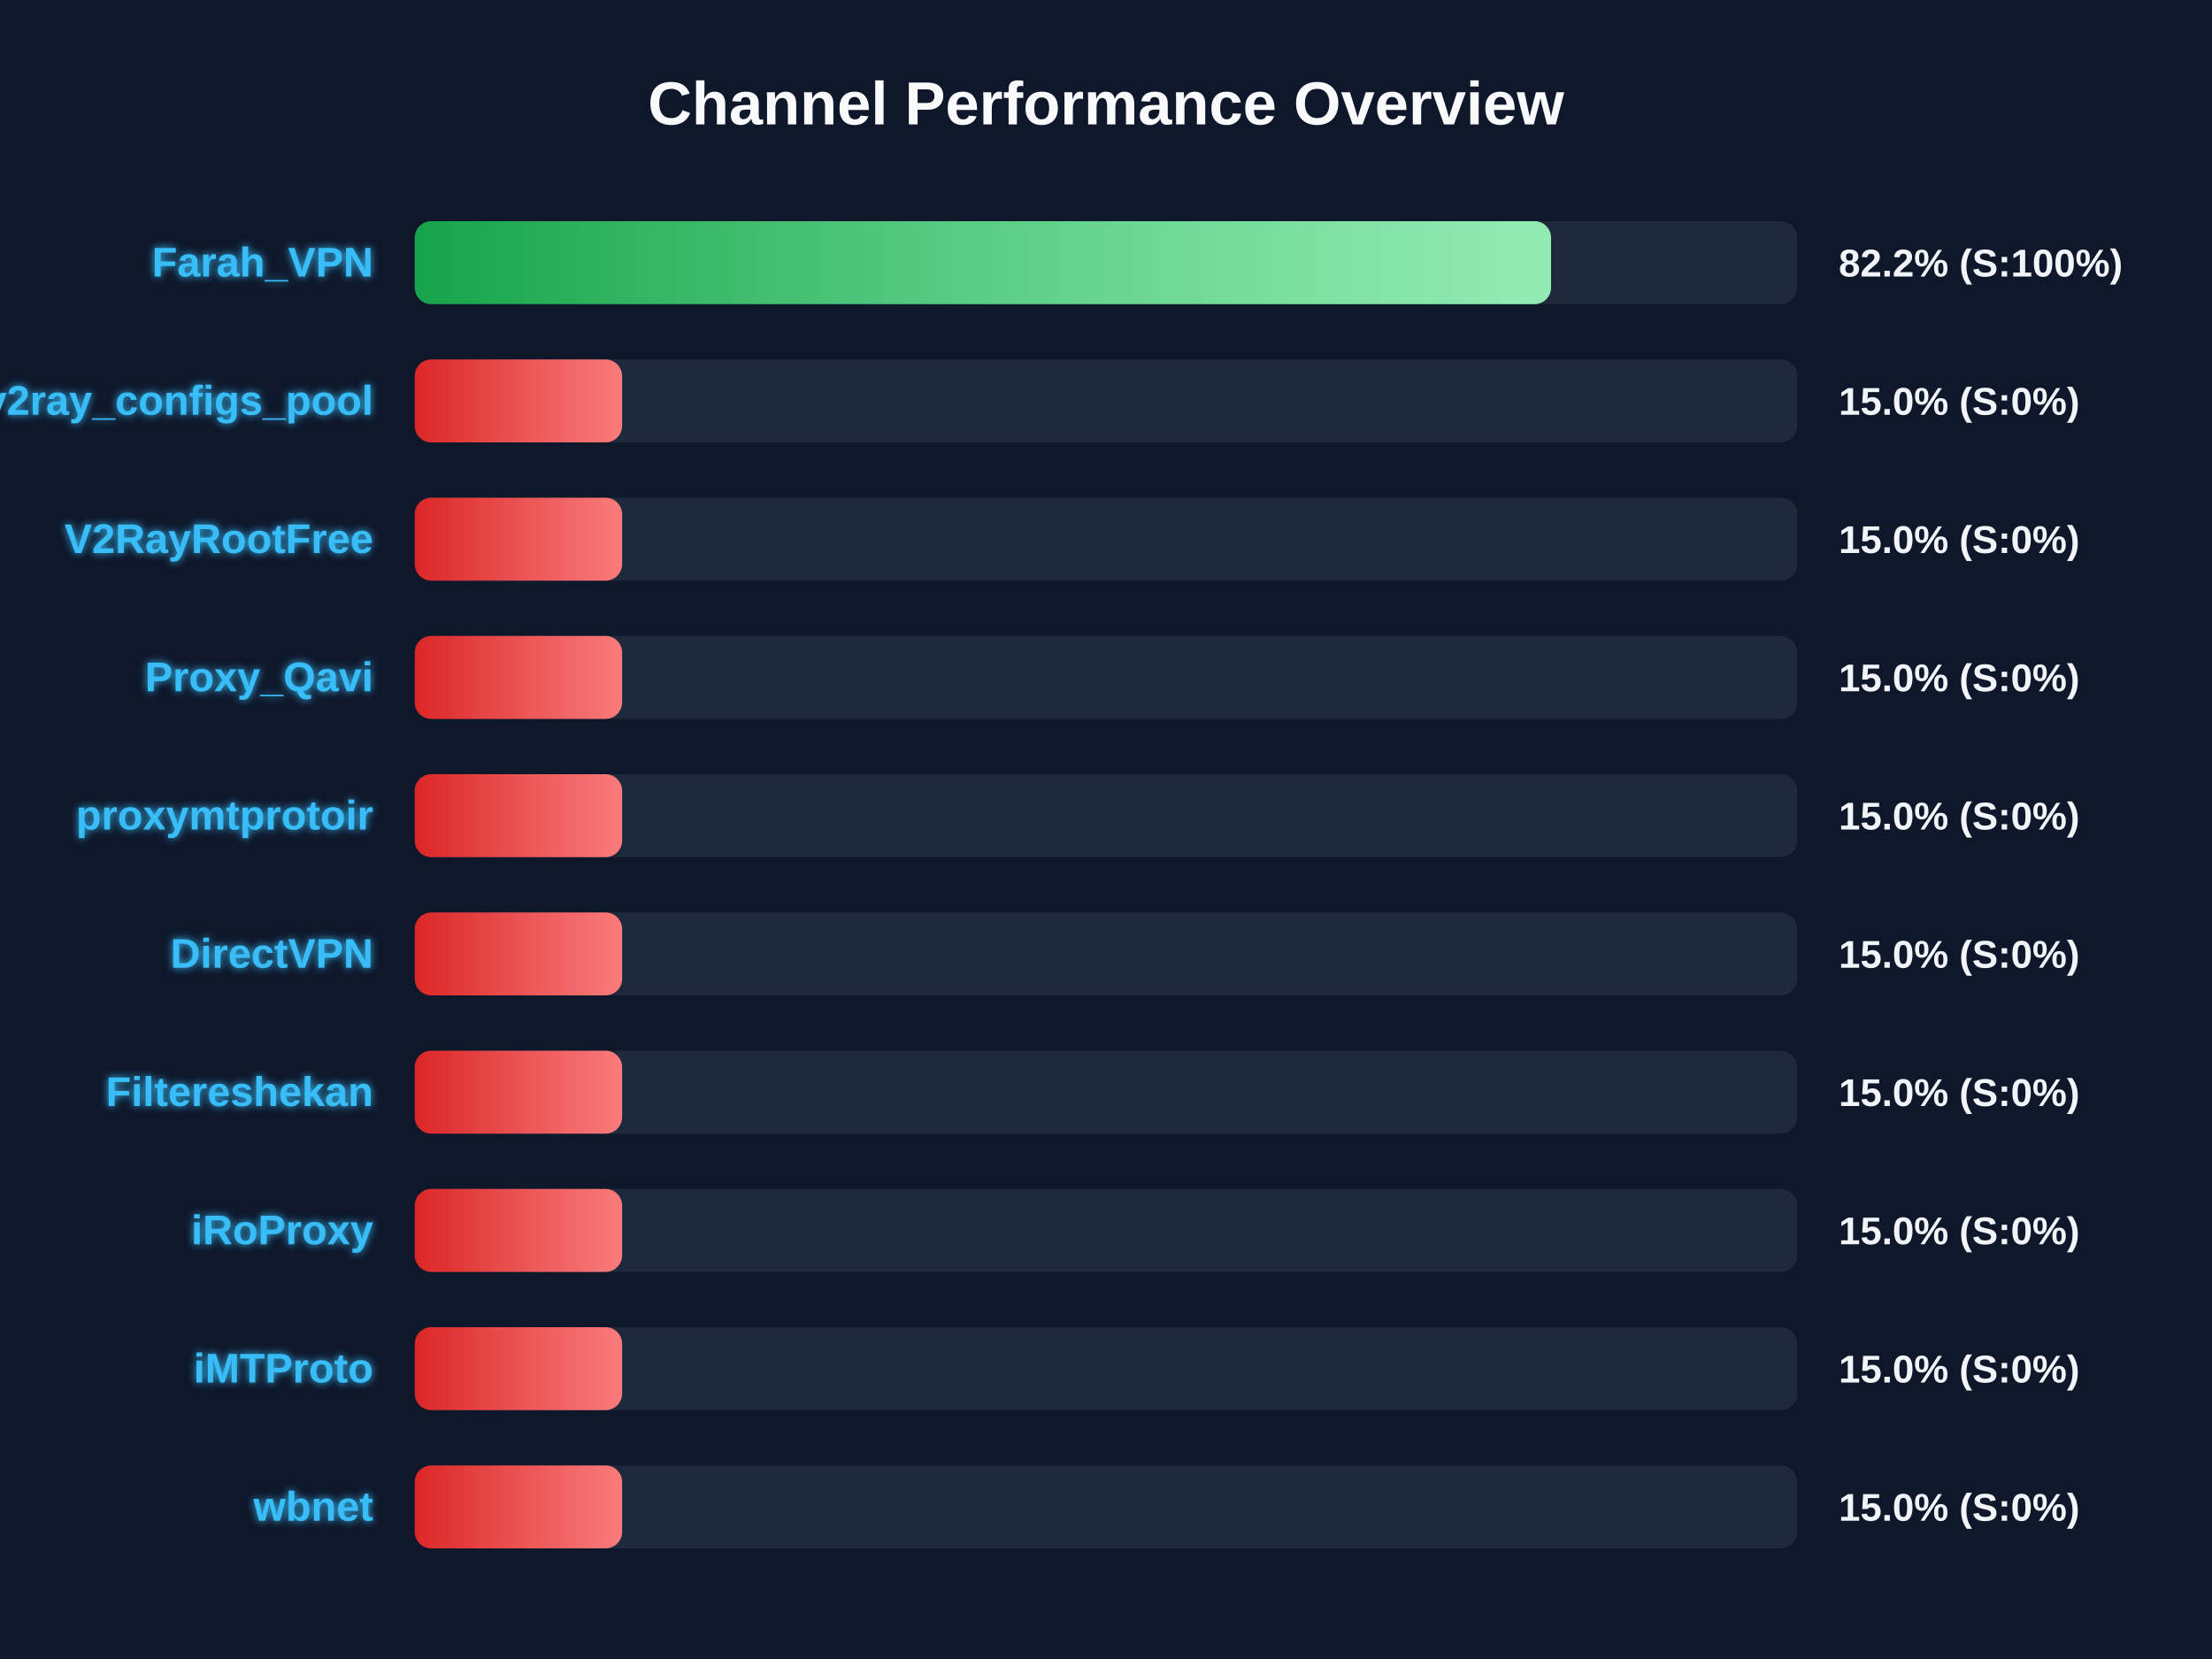
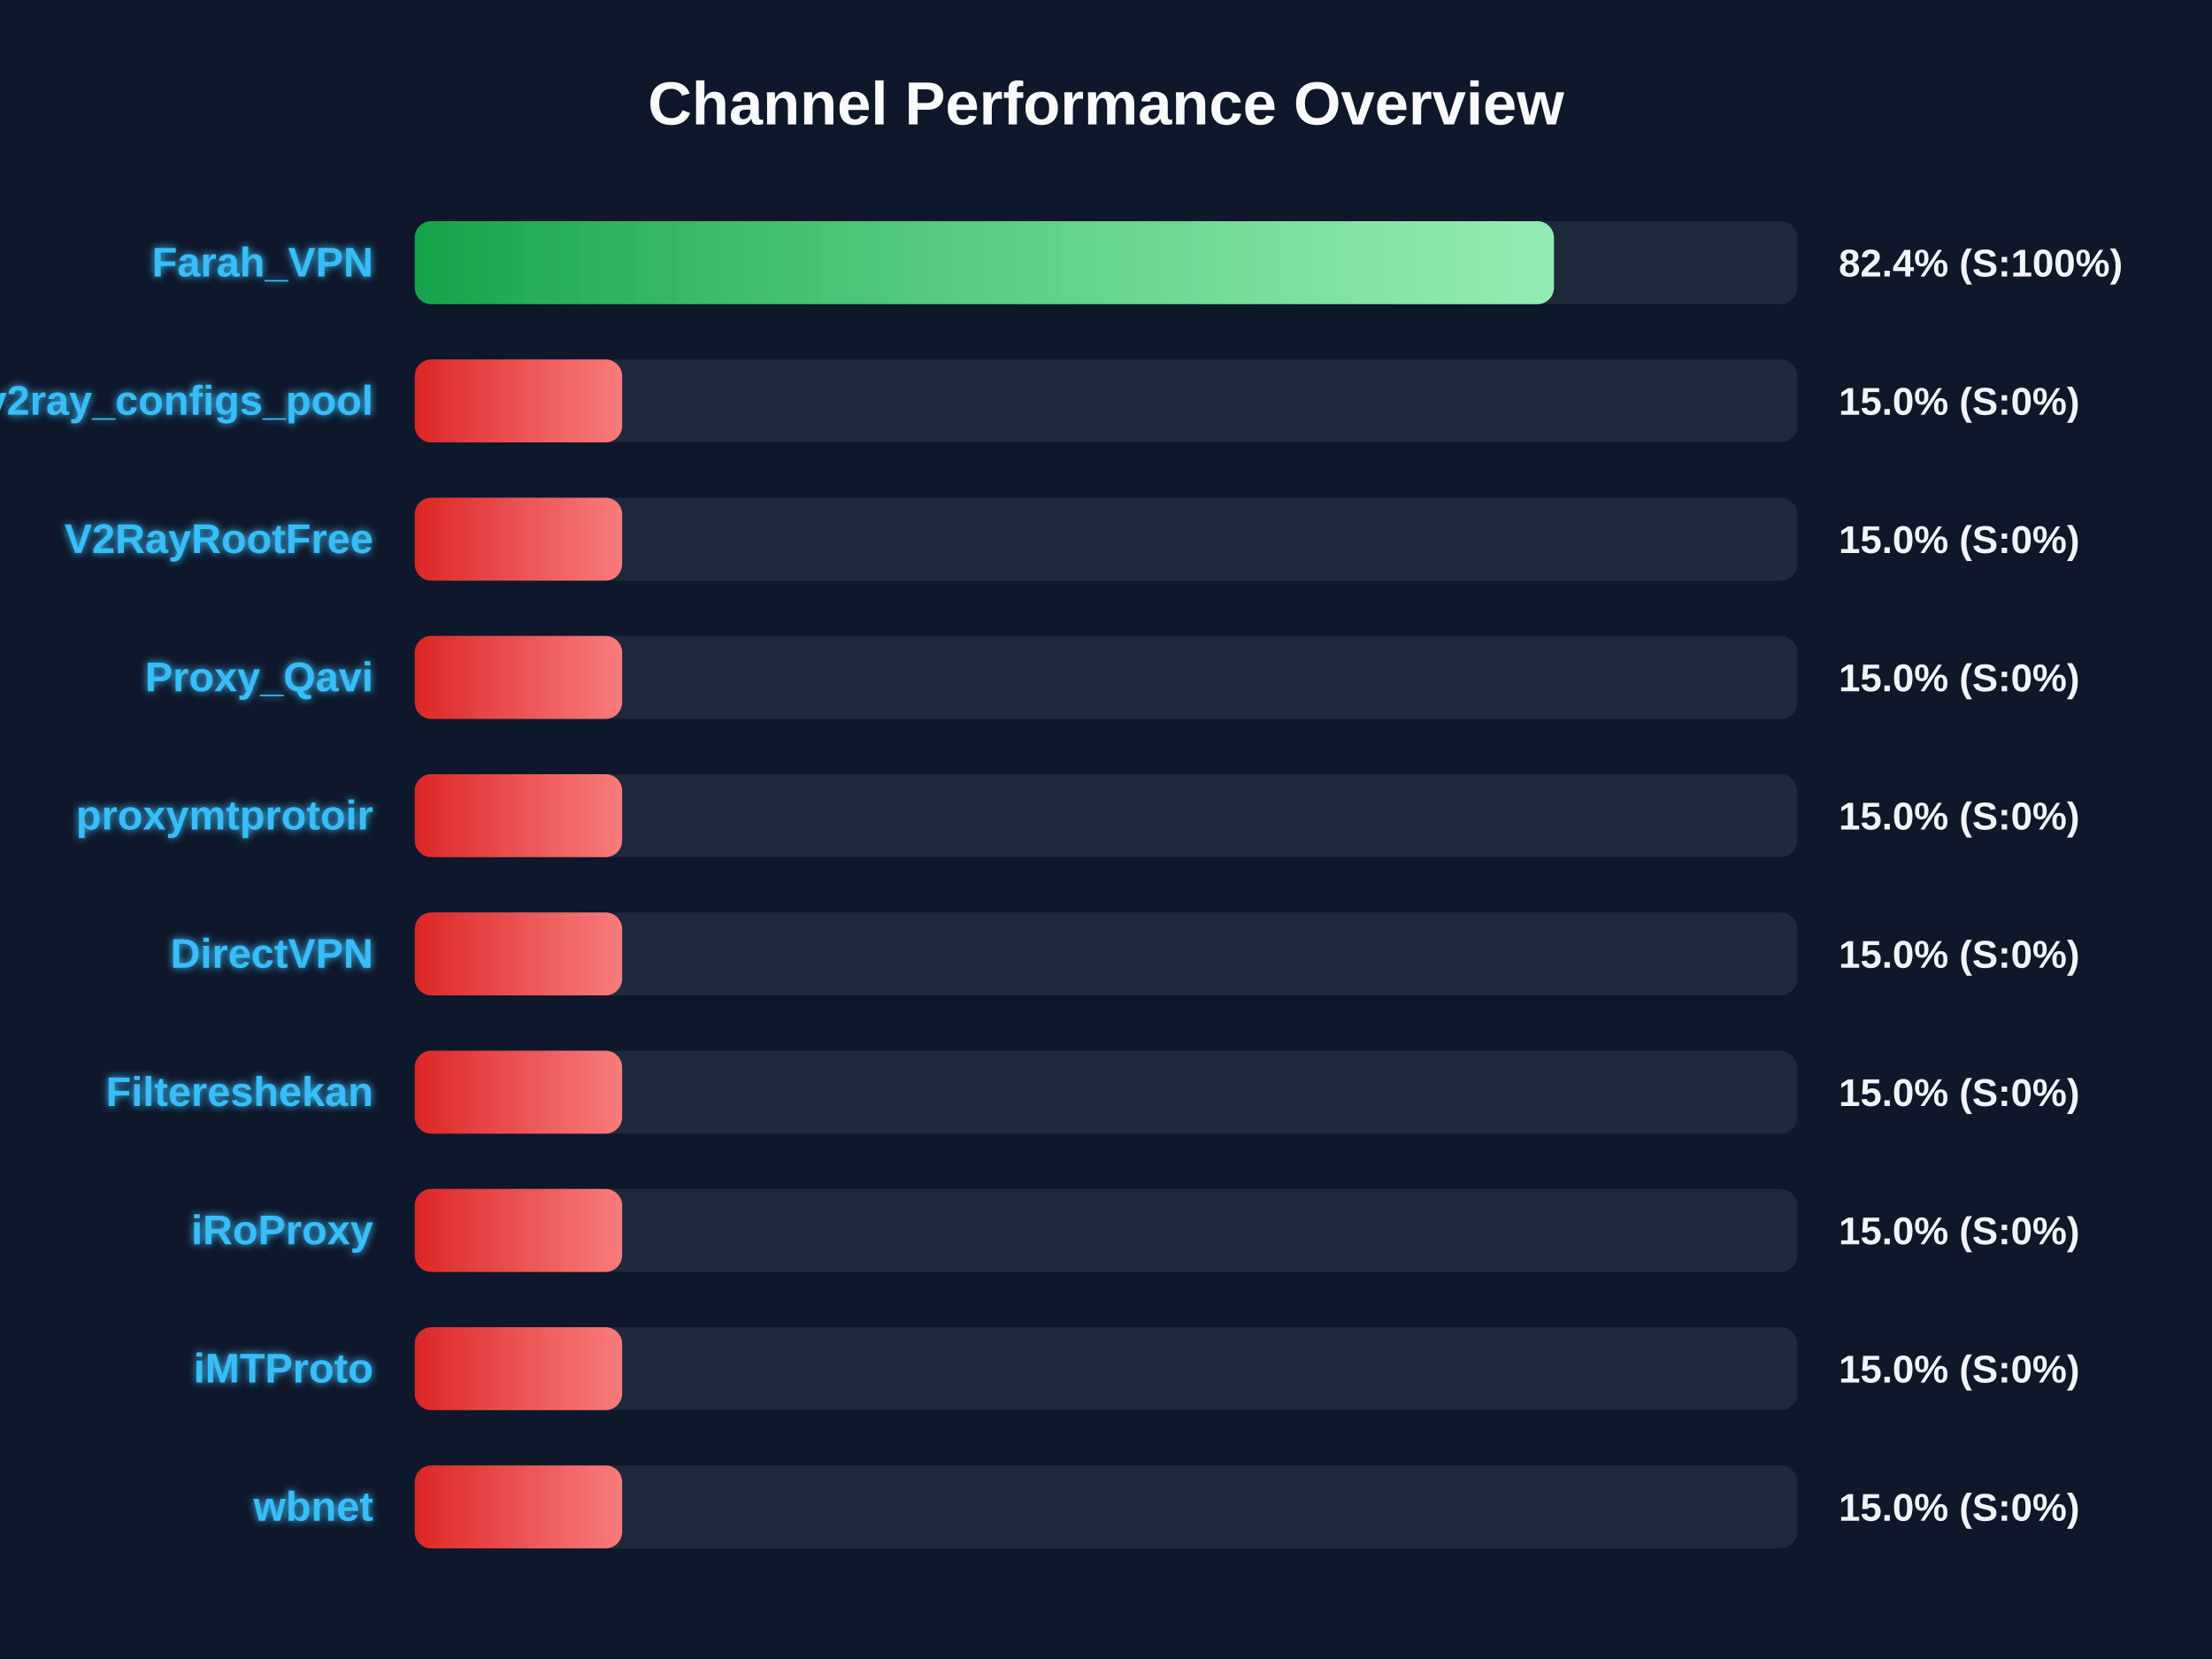
<svg xmlns="http://www.w3.org/2000/svg" width="800" height="600" version="1.1">
  <defs>
    <linearGradient id="grad-green" x1="0%" y1="0%" x2="100%" y2="0%">
      <stop offset="0%" stop-color="#16a34a" />
      <stop offset="100%" stop-color="#4ade80" />
    </linearGradient>
    <linearGradient id="grad-yellow" x1="0%" y1="0%" x2="100%" y2="0%">
      <stop offset="0%" stop-color="#ca8a04" />
      <stop offset="100%" stop-color="#fde047" />
    </linearGradient>
    <linearGradient id="grad-red" x1="0%" y1="0%" x2="100%" y2="0%">
      <stop offset="0%" stop-color="#dc2626" />
      <stop offset="100%" stop-color="#f87171" />
    </linearGradient>
    <linearGradient id="shimmer" x1="0%" y1="0%" x2="100%" y2="0%">
      <stop offset="0%" stop-color="rgba(255,255,255,0)" />
      <stop offset="50%" stop-color="rgba(255,255,255,0.4)" />
      <stop offset="100%" stop-color="rgba(255,255,255,0)" />
    </linearGradient>
    <filter id="glow" x="-20%" y="-20%" width="140%" height="140%">
      <feGaussianBlur stdDeviation="1.5" result="blur" />
      <feComposite in="SourceGraphic" in2="blur" operator="over" />
    </filter>
  </defs>
  <style>
        .bg-rect { fill: #0f172a; }
        .title { font: bold 22px 'Segoe UI', Arial, sans-serif; fill: #f8fafc; }
        .row { font: bold 15px 'Segoe UI', Arial, sans-serif; fill: #38bdf8; filter: url(#glow); }
        .score { font: bold 14px 'Segoe UI', Arial, sans-serif; fill: #f1f5f9; }
        @keyframes shimmer-anim {
            0% { transform: translateX(-100%); }
            100% { transform: translateX(200%); }
        }
        .shimmer-rect {
            animation: shimmer-anim 2.5s infinite linear;
        }
    </style>
  <rect width="100%" height="100%" class="bg-rect" />
  <text x="400" y="45" text-anchor="middle" class="title">Channel Performance Overview</text>
  <rect x="150" y="80" width="500" height="30" fill="#1e293b" rx="6" />
  <clipPath id="clip-0">
-     <rect x="150" y="80" width="410.95" height="30" rx="6" />
+     <rect x="150" y="80" width="412.0" height="30" rx="6" />
  </clipPath>
-   <rect x="150" y="80" width="410.95" height="30" fill="url(#grad-green)" rx="6" />
+   <rect x="150" y="80" width="412.0" height="30" fill="url(#grad-green)" rx="6" />
  <g clip-path="url(#clip-0)">
    <rect x="150" y="80" width="100%" height="30" fill="url(#shimmer)" class="shimmer-rect" />
  </g>
  <text x="135" y="100" text-anchor="end" class="row">Farah_VPN</text>
-   <text x="665" y="100" text-anchor="start" class="score">82.2% (S:100%)</text>
+   <text x="665" y="100" text-anchor="start" class="score">82.4% (S:100%)</text>
  <rect x="150" y="130" width="500" height="30" fill="#1e293b" rx="6" />
  <clipPath id="clip-1">
    <rect x="150" y="130" width="75.0" height="30" rx="6" />
  </clipPath>
  <rect x="150" y="130" width="75.0" height="30" fill="url(#grad-red)" rx="6" />
  <g clip-path="url(#clip-1)">
    <rect x="150" y="130" width="100%" height="30" fill="url(#shimmer)" class="shimmer-rect" />
  </g>
  <text x="135" y="150" text-anchor="end" class="row">v2ray_configs_pool</text>
  <text x="665" y="150" text-anchor="start" class="score">15.0% (S:0%)</text>
  <rect x="150" y="180" width="500" height="30" fill="#1e293b" rx="6" />
  <clipPath id="clip-2">
    <rect x="150" y="180" width="75.0" height="30" rx="6" />
  </clipPath>
  <rect x="150" y="180" width="75.0" height="30" fill="url(#grad-red)" rx="6" />
  <g clip-path="url(#clip-2)">
    <rect x="150" y="180" width="100%" height="30" fill="url(#shimmer)" class="shimmer-rect" />
  </g>
  <text x="135" y="200" text-anchor="end" class="row">V2RayRootFree</text>
  <text x="665" y="200" text-anchor="start" class="score">15.0% (S:0%)</text>
  <rect x="150" y="230" width="500" height="30" fill="#1e293b" rx="6" />
  <clipPath id="clip-3">
    <rect x="150" y="230" width="75.0" height="30" rx="6" />
  </clipPath>
  <rect x="150" y="230" width="75.0" height="30" fill="url(#grad-red)" rx="6" />
  <g clip-path="url(#clip-3)">
    <rect x="150" y="230" width="100%" height="30" fill="url(#shimmer)" class="shimmer-rect" />
  </g>
  <text x="135" y="250" text-anchor="end" class="row">Proxy_Qavi</text>
  <text x="665" y="250" text-anchor="start" class="score">15.0% (S:0%)</text>
  <rect x="150" y="280" width="500" height="30" fill="#1e293b" rx="6" />
  <clipPath id="clip-4">
    <rect x="150" y="280" width="75.0" height="30" rx="6" />
  </clipPath>
  <rect x="150" y="280" width="75.0" height="30" fill="url(#grad-red)" rx="6" />
  <g clip-path="url(#clip-4)">
    <rect x="150" y="280" width="100%" height="30" fill="url(#shimmer)" class="shimmer-rect" />
  </g>
  <text x="135" y="300" text-anchor="end" class="row">proxymtprotoir</text>
  <text x="665" y="300" text-anchor="start" class="score">15.0% (S:0%)</text>
  <rect x="150" y="330" width="500" height="30" fill="#1e293b" rx="6" />
  <clipPath id="clip-5">
    <rect x="150" y="330" width="75.0" height="30" rx="6" />
  </clipPath>
  <rect x="150" y="330" width="75.0" height="30" fill="url(#grad-red)" rx="6" />
  <g clip-path="url(#clip-5)">
    <rect x="150" y="330" width="100%" height="30" fill="url(#shimmer)" class="shimmer-rect" />
  </g>
  <text x="135" y="350" text-anchor="end" class="row">DirectVPN</text>
  <text x="665" y="350" text-anchor="start" class="score">15.0% (S:0%)</text>
  <rect x="150" y="380" width="500" height="30" fill="#1e293b" rx="6" />
  <clipPath id="clip-6">
    <rect x="150" y="380" width="75.0" height="30" rx="6" />
  </clipPath>
  <rect x="150" y="380" width="75.0" height="30" fill="url(#grad-red)" rx="6" />
  <g clip-path="url(#clip-6)">
    <rect x="150" y="380" width="100%" height="30" fill="url(#shimmer)" class="shimmer-rect" />
  </g>
  <text x="135" y="400" text-anchor="end" class="row">Filtereshekan</text>
  <text x="665" y="400" text-anchor="start" class="score">15.0% (S:0%)</text>
  <rect x="150" y="430" width="500" height="30" fill="#1e293b" rx="6" />
  <clipPath id="clip-7">
    <rect x="150" y="430" width="75.0" height="30" rx="6" />
  </clipPath>
  <rect x="150" y="430" width="75.0" height="30" fill="url(#grad-red)" rx="6" />
  <g clip-path="url(#clip-7)">
    <rect x="150" y="430" width="100%" height="30" fill="url(#shimmer)" class="shimmer-rect" />
  </g>
  <text x="135" y="450" text-anchor="end" class="row">iRoProxy</text>
  <text x="665" y="450" text-anchor="start" class="score">15.0% (S:0%)</text>
  <rect x="150" y="480" width="500" height="30" fill="#1e293b" rx="6" />
  <clipPath id="clip-8">
    <rect x="150" y="480" width="75.0" height="30" rx="6" />
  </clipPath>
  <rect x="150" y="480" width="75.0" height="30" fill="url(#grad-red)" rx="6" />
  <g clip-path="url(#clip-8)">
    <rect x="150" y="480" width="100%" height="30" fill="url(#shimmer)" class="shimmer-rect" />
  </g>
  <text x="135" y="500" text-anchor="end" class="row">iMTProto</text>
  <text x="665" y="500" text-anchor="start" class="score">15.0% (S:0%)</text>
  <rect x="150" y="530" width="500" height="30" fill="#1e293b" rx="6" />
  <clipPath id="clip-9">
    <rect x="150" y="530" width="75.0" height="30" rx="6" />
  </clipPath>
  <rect x="150" y="530" width="75.0" height="30" fill="url(#grad-red)" rx="6" />
  <g clip-path="url(#clip-9)">
    <rect x="150" y="530" width="100%" height="30" fill="url(#shimmer)" class="shimmer-rect" />
  </g>
  <text x="135" y="550" text-anchor="end" class="row">wbnet</text>
  <text x="665" y="550" text-anchor="start" class="score">15.0% (S:0%)</text>
</svg>
